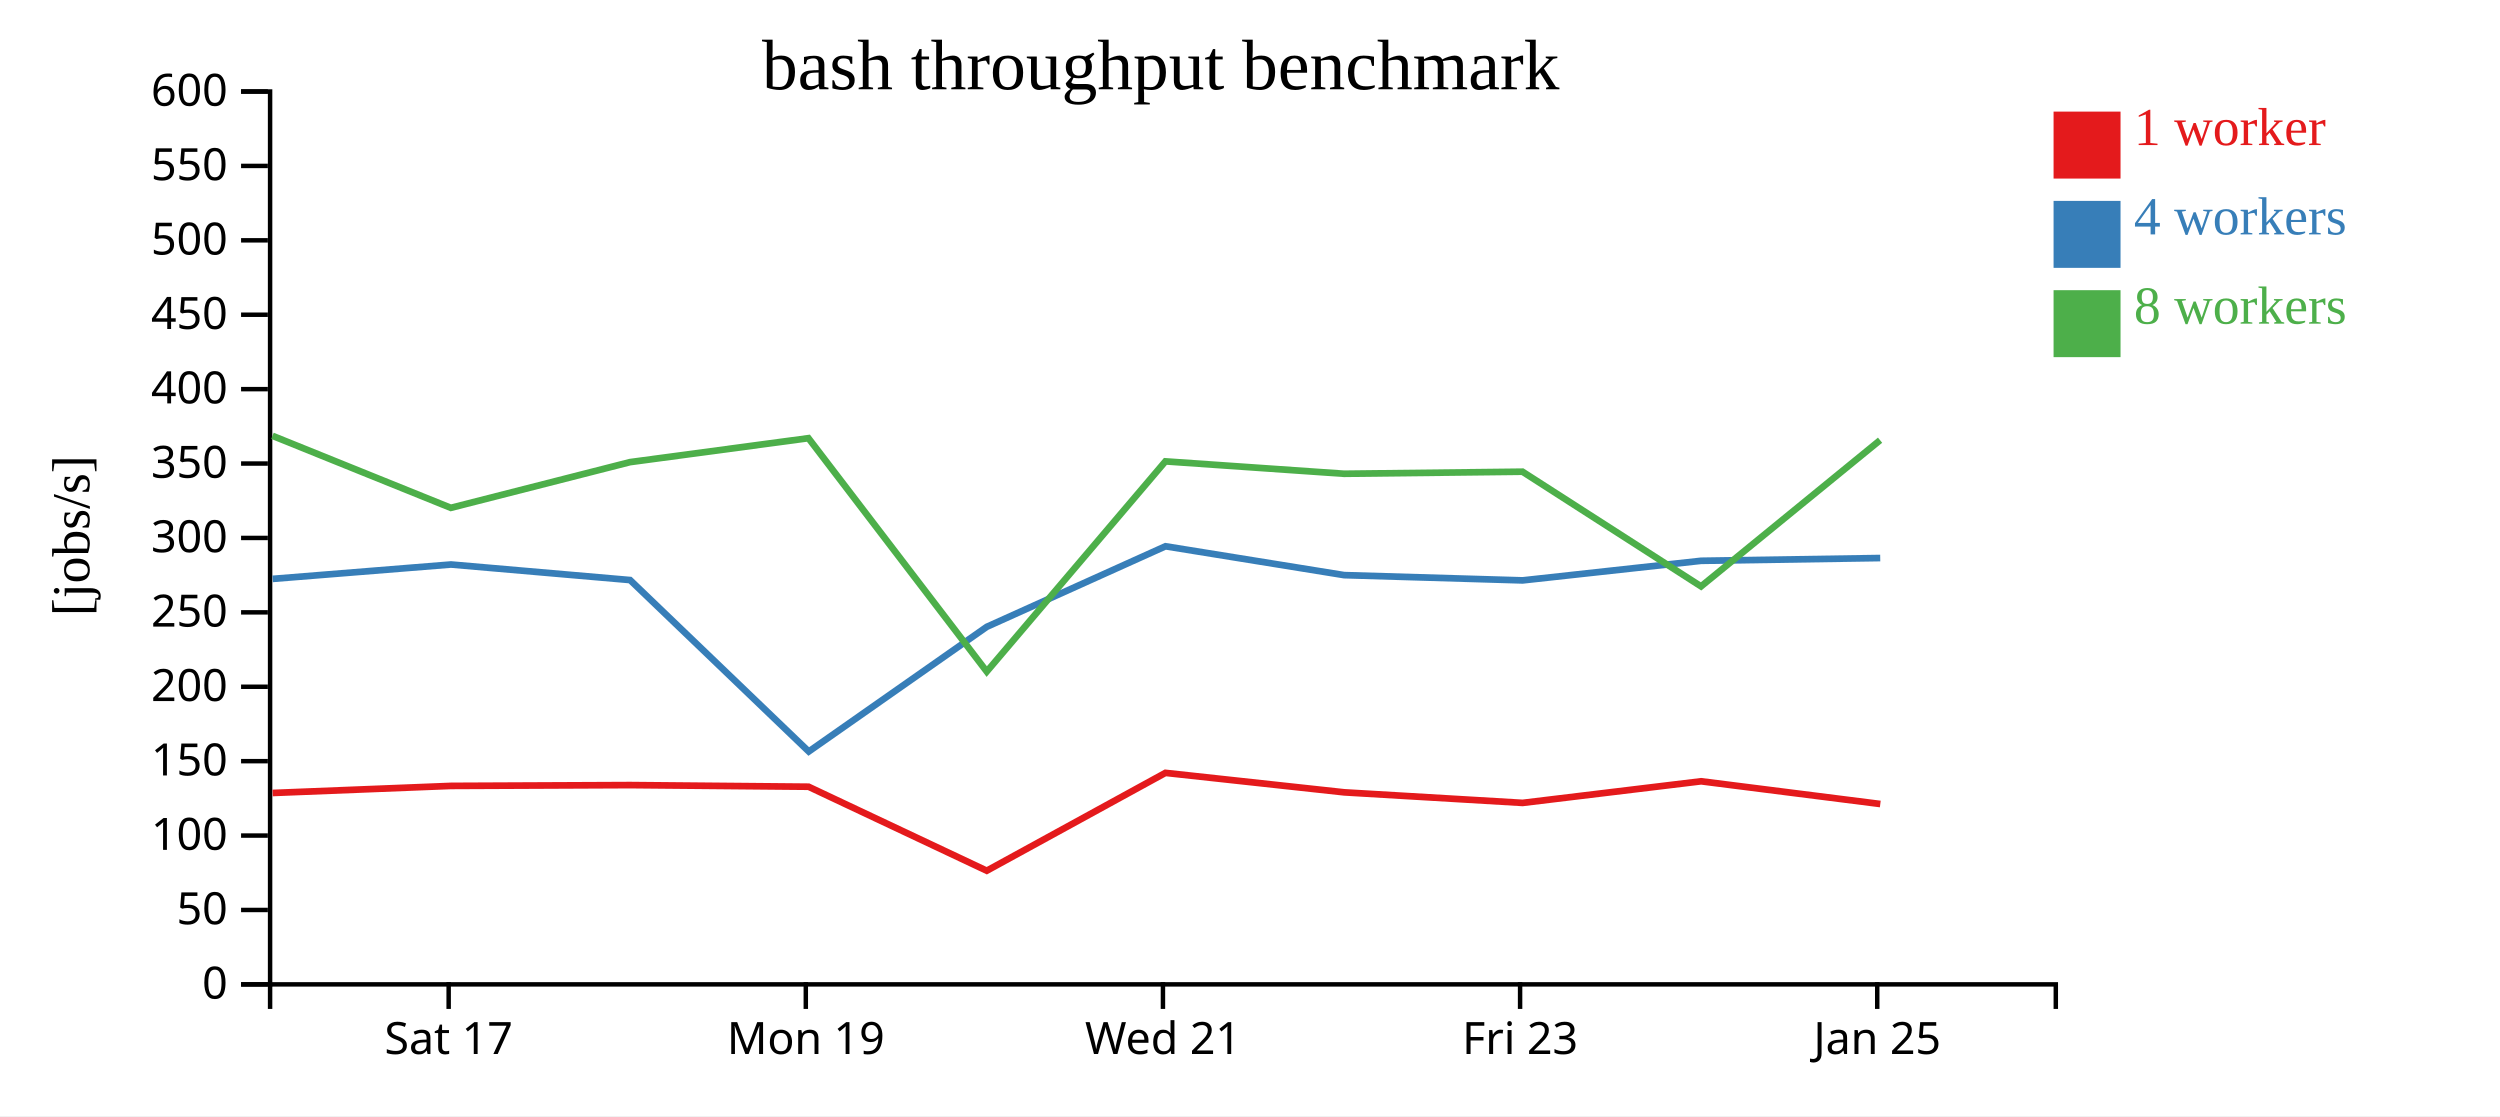
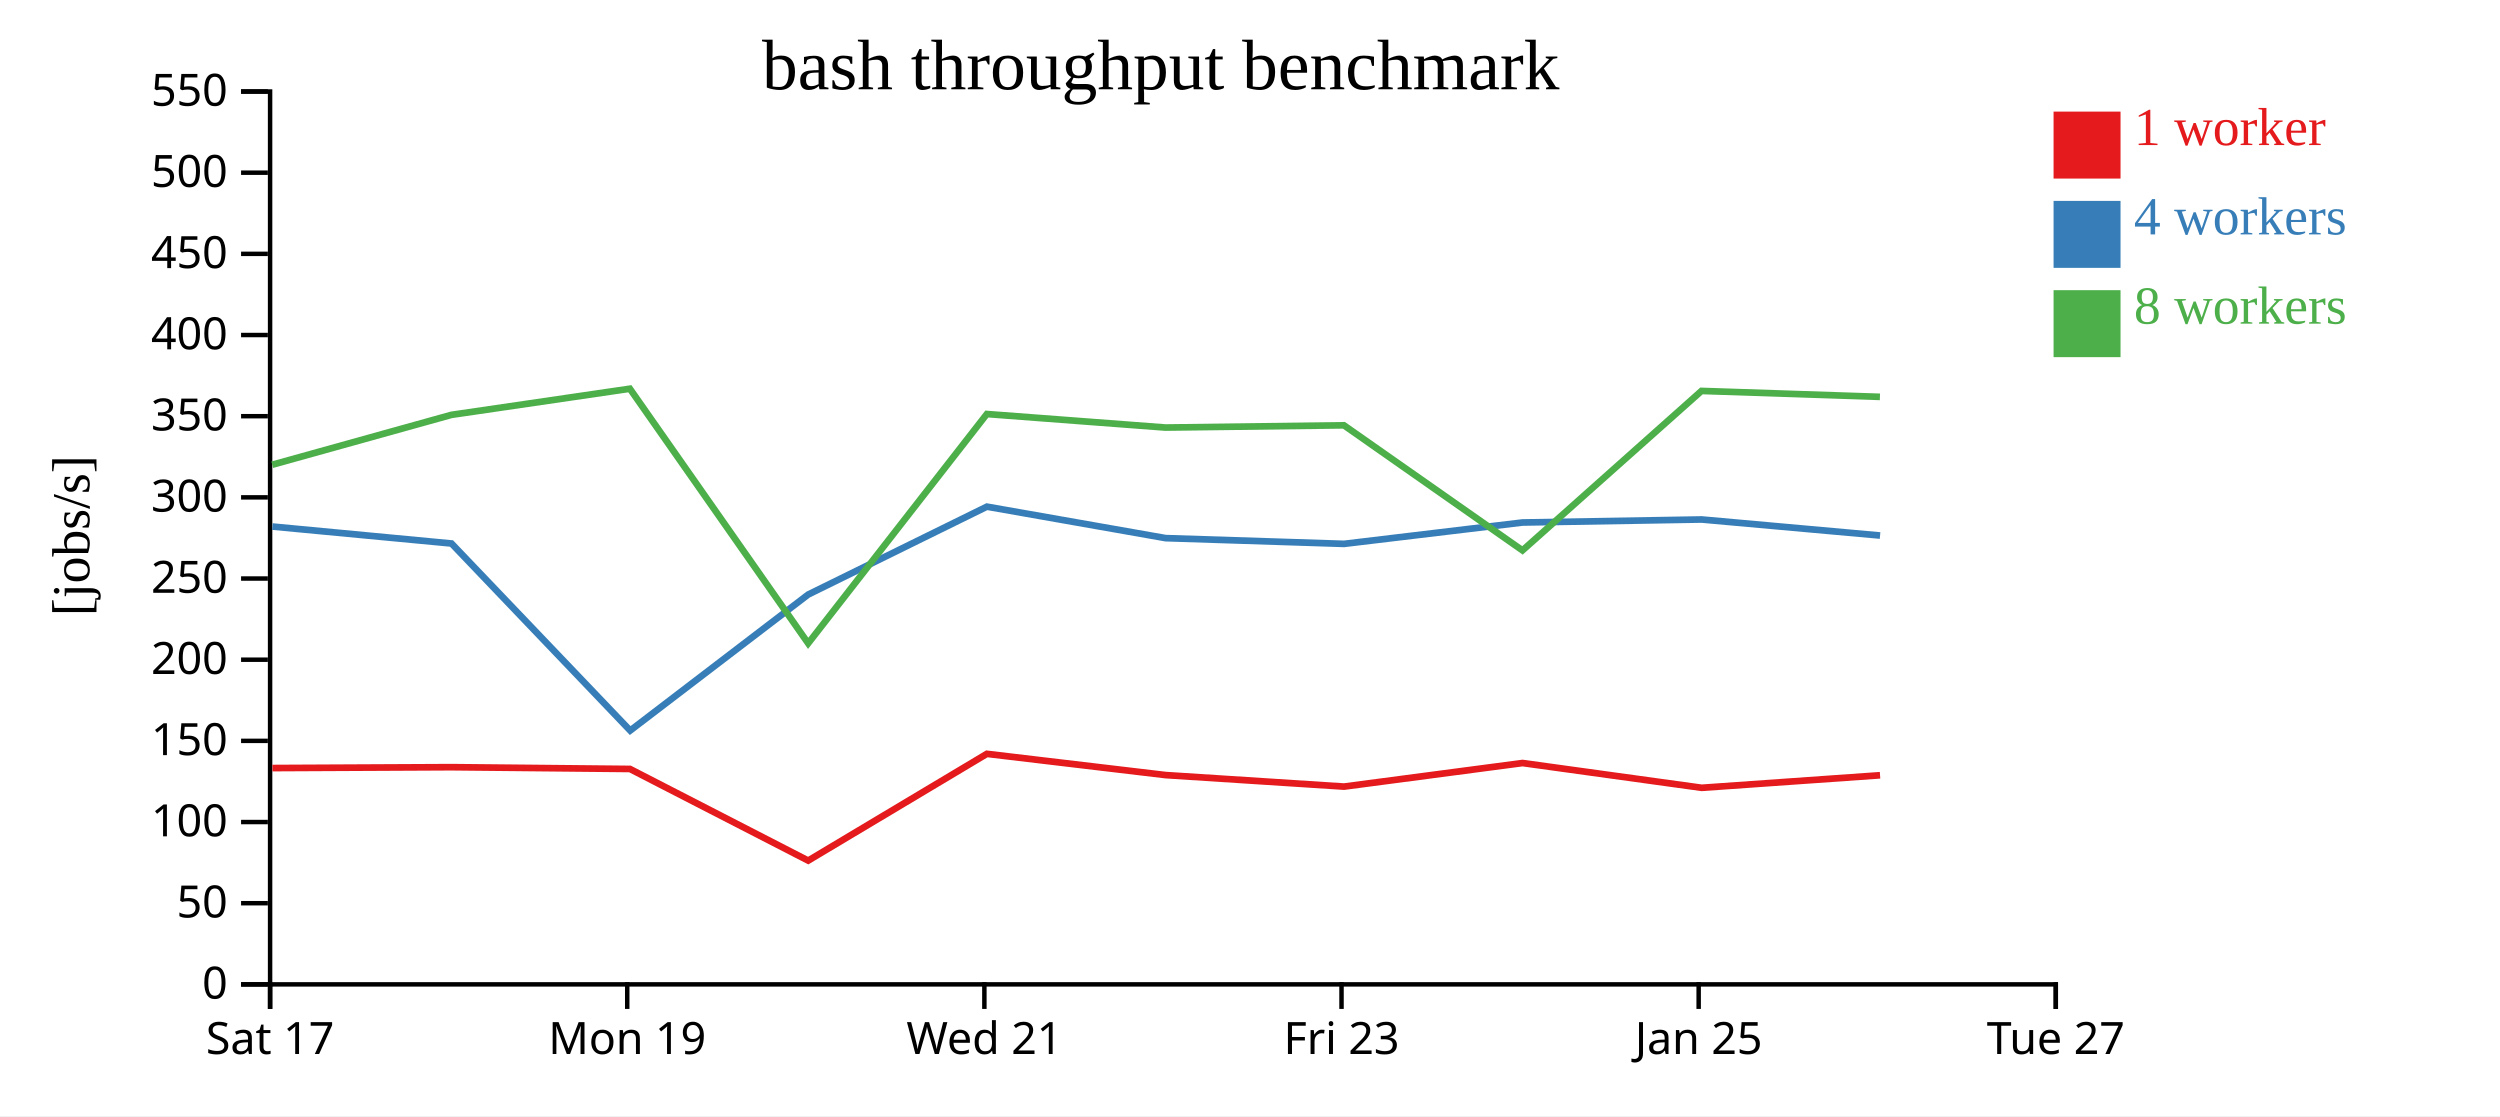
<svg xmlns="http://www.w3.org/2000/svg" width="560" height="250">
  <rect width="100%" height="100%" fill="white" />
  <g transform="translate(60,20)">
    <g transform="translate(0,200)" fill="none" font-size="10" font-family="sans-serif" text-anchor="middle">
      <path class="domain" stroke="currentColor" d="M0.5,6V0.5H400.5V6" />
-       <g class="tick" opacity="1" transform="translate(40.5,0)">
+       <g class="tick" opacity="1" transform="translate(0.5,0)">
        <line stroke="currentColor" y2="6" />
        <text fill="currentColor" y="9" dy="0.71em">Sat 17</text>
      </g>
-       <g class="tick" opacity="1" transform="translate(120.5,0)">
+       <g class="tick" opacity="1" transform="translate(80.5,0)">
        <line stroke="currentColor" y2="6" />
        <text fill="currentColor" y="9" dy="0.71em">Mon 19</text>
      </g>
-       <g class="tick" opacity="1" transform="translate(200.5,0)">
+       <g class="tick" opacity="1" transform="translate(160.5,0)">
        <line stroke="currentColor" y2="6" />
        <text fill="currentColor" y="9" dy="0.71em">Wed 21</text>
      </g>
-       <g class="tick" opacity="1" transform="translate(280.5,0)">
+       <g class="tick" opacity="1" transform="translate(240.5,0)">
        <line stroke="currentColor" y2="6" />
        <text fill="currentColor" y="9" dy="0.71em">Fri 23</text>
      </g>
-       <g class="tick" opacity="1" transform="translate(360.5,0)">
+       <g class="tick" opacity="1" transform="translate(320.5,0)">
        <line stroke="currentColor" y2="6" />
        <text fill="currentColor" y="9" dy="0.71em">Jan 25</text>
+       </g>
+       <g class="tick" opacity="1" transform="translate(400.5,0)">
+         <line stroke="currentColor" y2="6" />
+         <text fill="currentColor" y="9" dy="0.71em">Tue 27</text>
      </g>
    </g>
    <g fill="none" font-size="10" font-family="sans-serif" text-anchor="end">
      <path class="domain" stroke="currentColor" d="M-6,200.5H0.5V0.5H-6" />
      <g class="tick" opacity="1" transform="translate(0,200.5)">
        <line stroke="currentColor" x2="-6" />
        <text fill="currentColor" x="-9" dy="0.32em">0</text>
      </g>
-       <g class="tick" opacity="1" transform="translate(0,183.8333)">
+       <g class="tick" opacity="1" transform="translate(0,182.3182)">
        <line stroke="currentColor" x2="-6" />
        <text fill="currentColor" x="-9" dy="0.32em">50</text>
      </g>
-       <g class="tick" opacity="1" transform="translate(0,167.1667)">
+       <g class="tick" opacity="1" transform="translate(0,164.1364)">
        <line stroke="currentColor" x2="-6" />
        <text fill="currentColor" x="-9" dy="0.32em">100</text>
      </g>
-       <g class="tick" opacity="1" transform="translate(0,150.5)">
+       <g class="tick" opacity="1" transform="translate(0,145.9545)">
        <line stroke="currentColor" x2="-6" />
        <text fill="currentColor" x="-9" dy="0.32em">150</text>
      </g>
-       <g class="tick" opacity="1" transform="translate(0,133.8333)">
+       <g class="tick" opacity="1" transform="translate(0,127.7727)">
        <line stroke="currentColor" x2="-6" />
        <text fill="currentColor" x="-9" dy="0.32em">200</text>
      </g>
-       <g class="tick" opacity="1" transform="translate(0,117.1667)">
+       <g class="tick" opacity="1" transform="translate(0,109.5909)">
        <line stroke="currentColor" x2="-6" />
        <text fill="currentColor" x="-9" dy="0.32em">250</text>
      </g>
-       <g class="tick" opacity="1" transform="translate(0,100.5)">
+       <g class="tick" opacity="1" transform="translate(0,91.40909)">
        <line stroke="currentColor" x2="-6" />
        <text fill="currentColor" x="-9" dy="0.32em">300</text>
      </g>
-       <g class="tick" opacity="1" transform="translate(0,83.83333)">
+       <g class="tick" opacity="1" transform="translate(0,73.22727)">
        <line stroke="currentColor" x2="-6" />
        <text fill="currentColor" x="-9" dy="0.32em">350</text>
      </g>
-       <g class="tick" opacity="1" transform="translate(0,67.16667)">
+       <g class="tick" opacity="1" transform="translate(0,55.04545)">
        <line stroke="currentColor" x2="-6" />
        <text fill="currentColor" x="-9" dy="0.32em">400</text>
      </g>
-       <g class="tick" opacity="1" transform="translate(0,50.5)">
+       <g class="tick" opacity="1" transform="translate(0,36.86364)">
        <line stroke="currentColor" x2="-6" />
        <text fill="currentColor" x="-9" dy="0.32em">450</text>
      </g>
-       <g class="tick" opacity="1" transform="translate(0,33.83333)">
+       <g class="tick" opacity="1" transform="translate(0,18.68182)">
        <line stroke="currentColor" x2="-6" />
        <text fill="currentColor" x="-9" dy="0.32em">500</text>
      </g>
-       <g class="tick" opacity="1" transform="translate(0,17.16667)">
+       <g class="tick" opacity="1" transform="translate(0,0.5)">
        <line stroke="currentColor" x2="-6" />
        <text fill="currentColor" x="-9" dy="0.32em">550</text>
-       </g>
-       <g class="tick" opacity="1" transform="translate(0,0.5)">
-         <line stroke="currentColor" x2="-6" />
-         <text fill="currentColor" x="-9" dy="0.32em">600</text>
      </g>
    </g>
    <text text-anchor="middle" style="font-size: 12px" transform="rotate(-90)" y="-40" x="-100">[jobs/s]</text>
    <text text-anchor="middle" style="font-size: 16px" y="0" x="200">bash throughput benchmark</text>
-     <path class="line" fill="none" stroke="#e41a1c" stroke-width="1.5" d="M1.066,157.626L41.024,156.042L81.138,155.862L121.117,156.227L161.034,175.041L201.058,153.124L241.099,157.483L281.062,159.849L321.051,155.01L361.186,160.097" />
-     <path class="line" fill="none" stroke="#377eb8" stroke-width="1.5" d="M1.068,109.67L41.017,106.45L81.14,109.934L121.163,148.338L161.031,120.414L201.066,102.368L241.098,108.83L281.063,110.007L321.036,105.62L361.172,105.002" />
-     <path class="line" fill="none" stroke="#4daf4a" stroke-width="1.5" d="M1.035,77.623L40.984,93.758L81.117,83.518L121.091,78.153L161.03,130.432L201.051,83.348L241.066,86.124L281.037,85.662L321.034,111.348L361.138,78.604" />
+     <path class="line" fill="none" stroke="#e41a1c" stroke-width="1.5" d="M1.024,152.046L41.138,151.849L81.117,152.247L121.034,172.773L161.058,148.863L201.099,153.618L241.062,156.199L281.051,150.92L321.186,156.469L361.132,153.659" />
+     <path class="line" fill="none" stroke="#377eb8" stroke-width="1.5" d="M1.017,97.946L41.14,101.746L81.163,143.641L121.031,113.179L161.066,93.492L201.098,100.542L241.063,101.826L281.036,97.04L321.172,96.365L361.136,99.958" />
+     <path class="line" fill="none" stroke="#4daf4a" stroke-width="1.5" d="M0.984,84.1L41.117,72.928L81.091,67.076L121.03,124.108L161.051,72.743L201.066,75.772L241.037,75.268L281.034,103.288L321.138,67.568L361.104,68.897" />
    <rect class="dot" x="400" y="5" width="15" height="15" style="fill: #e41a1c;" />
    <rect class="dot" x="400" y="25" width="15" height="15" style="fill: #377eb8;" />
    <rect class="dot" x="400" y="45" width="15" height="15" style="fill: #4daf4a;" />
    <text class="label" x="418" y="12.5" style="fill: #e41a1c; alignment-baseline: middle;" text-anchor="left">1 worker</text>
    <text class="label" x="418" y="32.5" style="fill: #377eb8; alignment-baseline: middle;" text-anchor="left">4 workers</text>
    <text class="label" x="418" y="52.5" style="fill: #4daf4a; alignment-baseline: middle;" text-anchor="left">8 workers</text>
  </g>
</svg>
